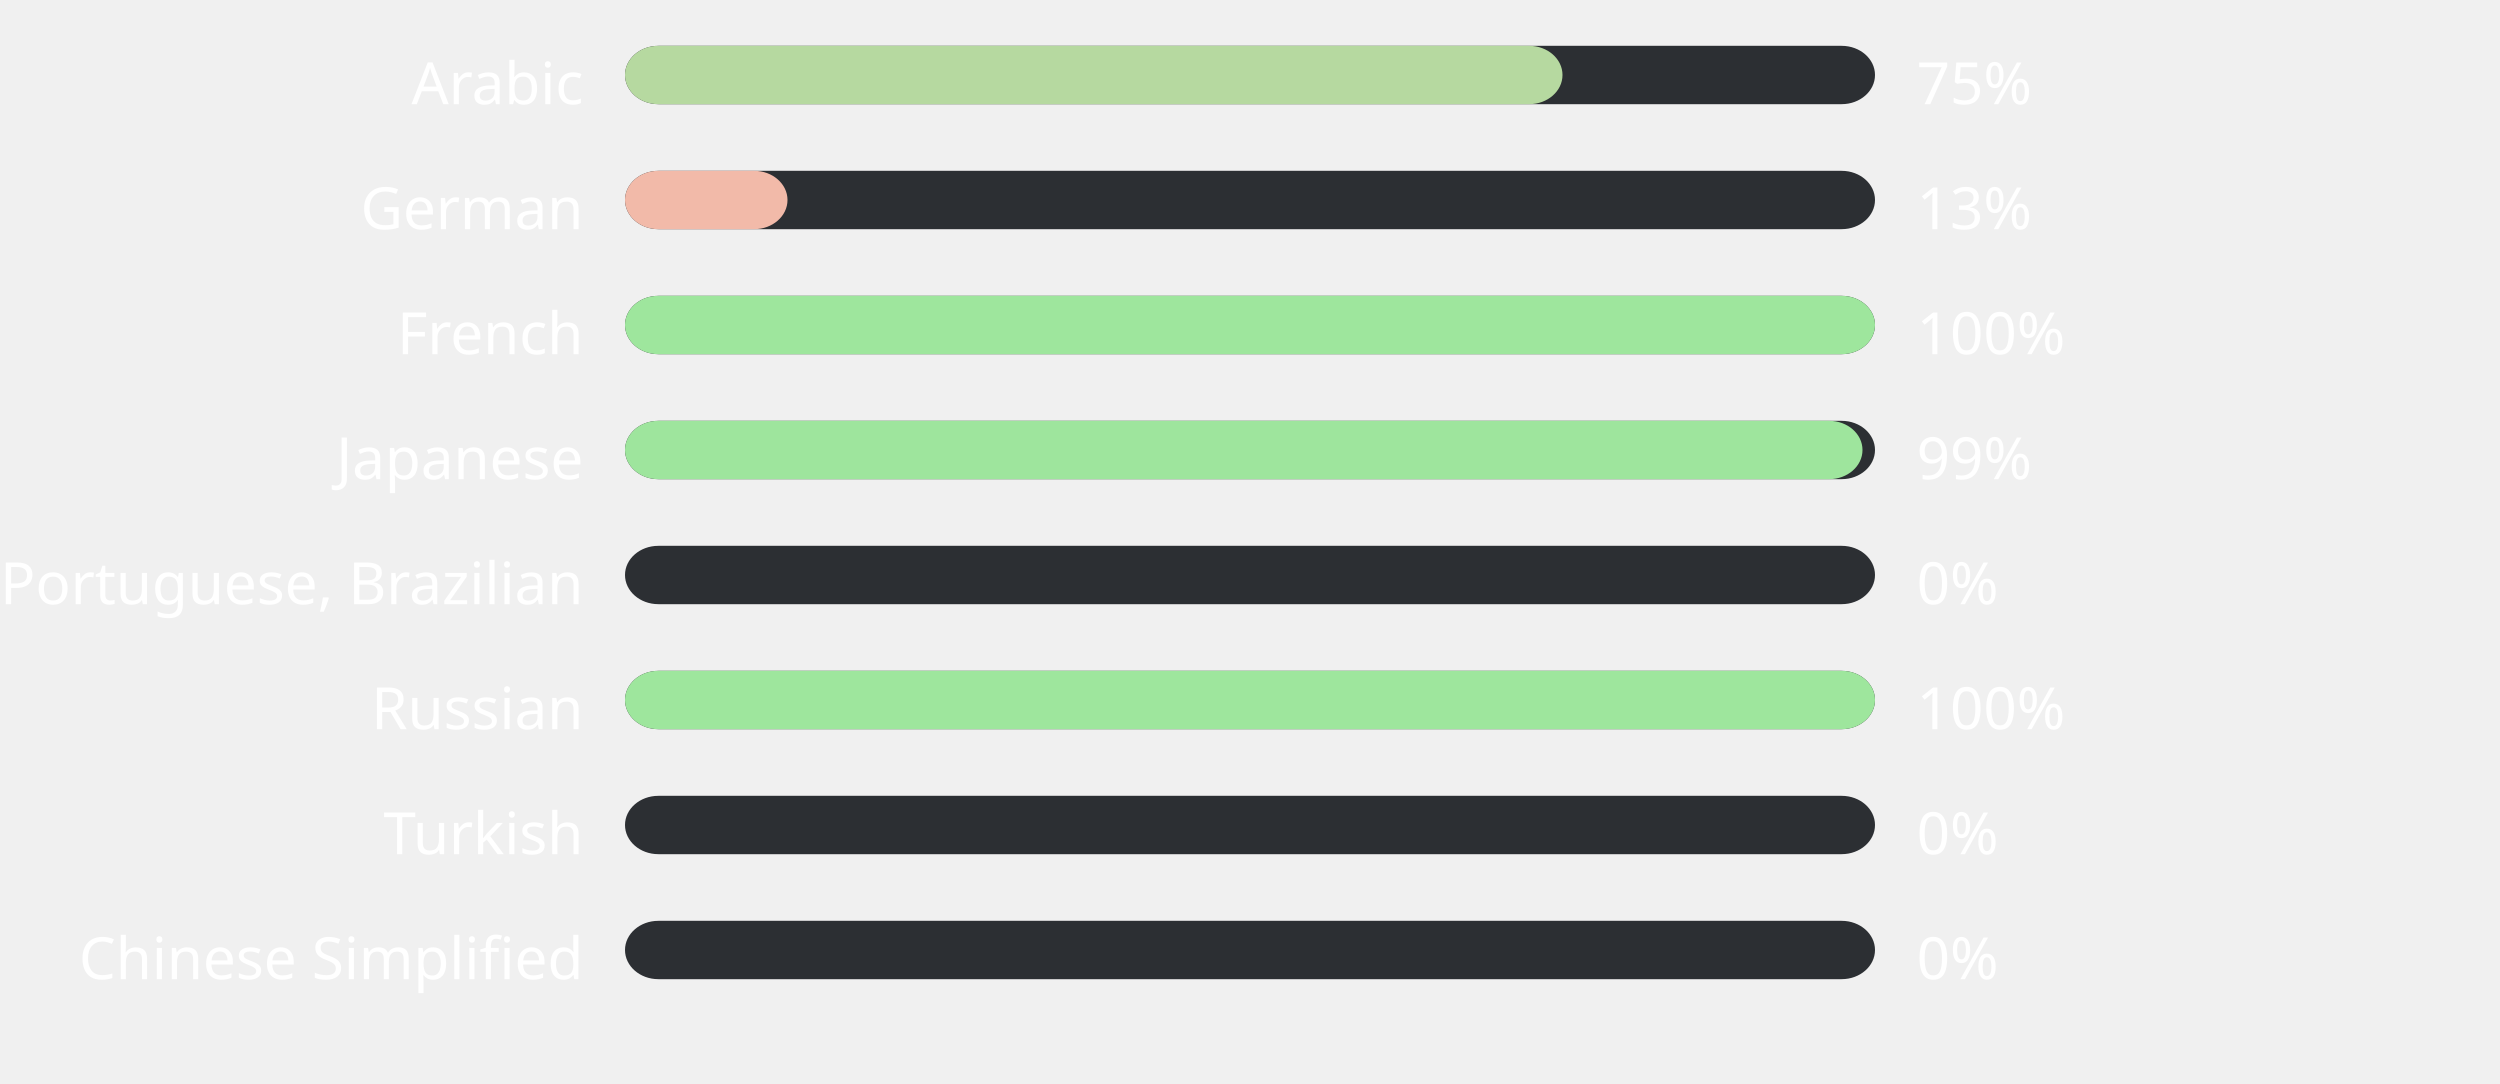
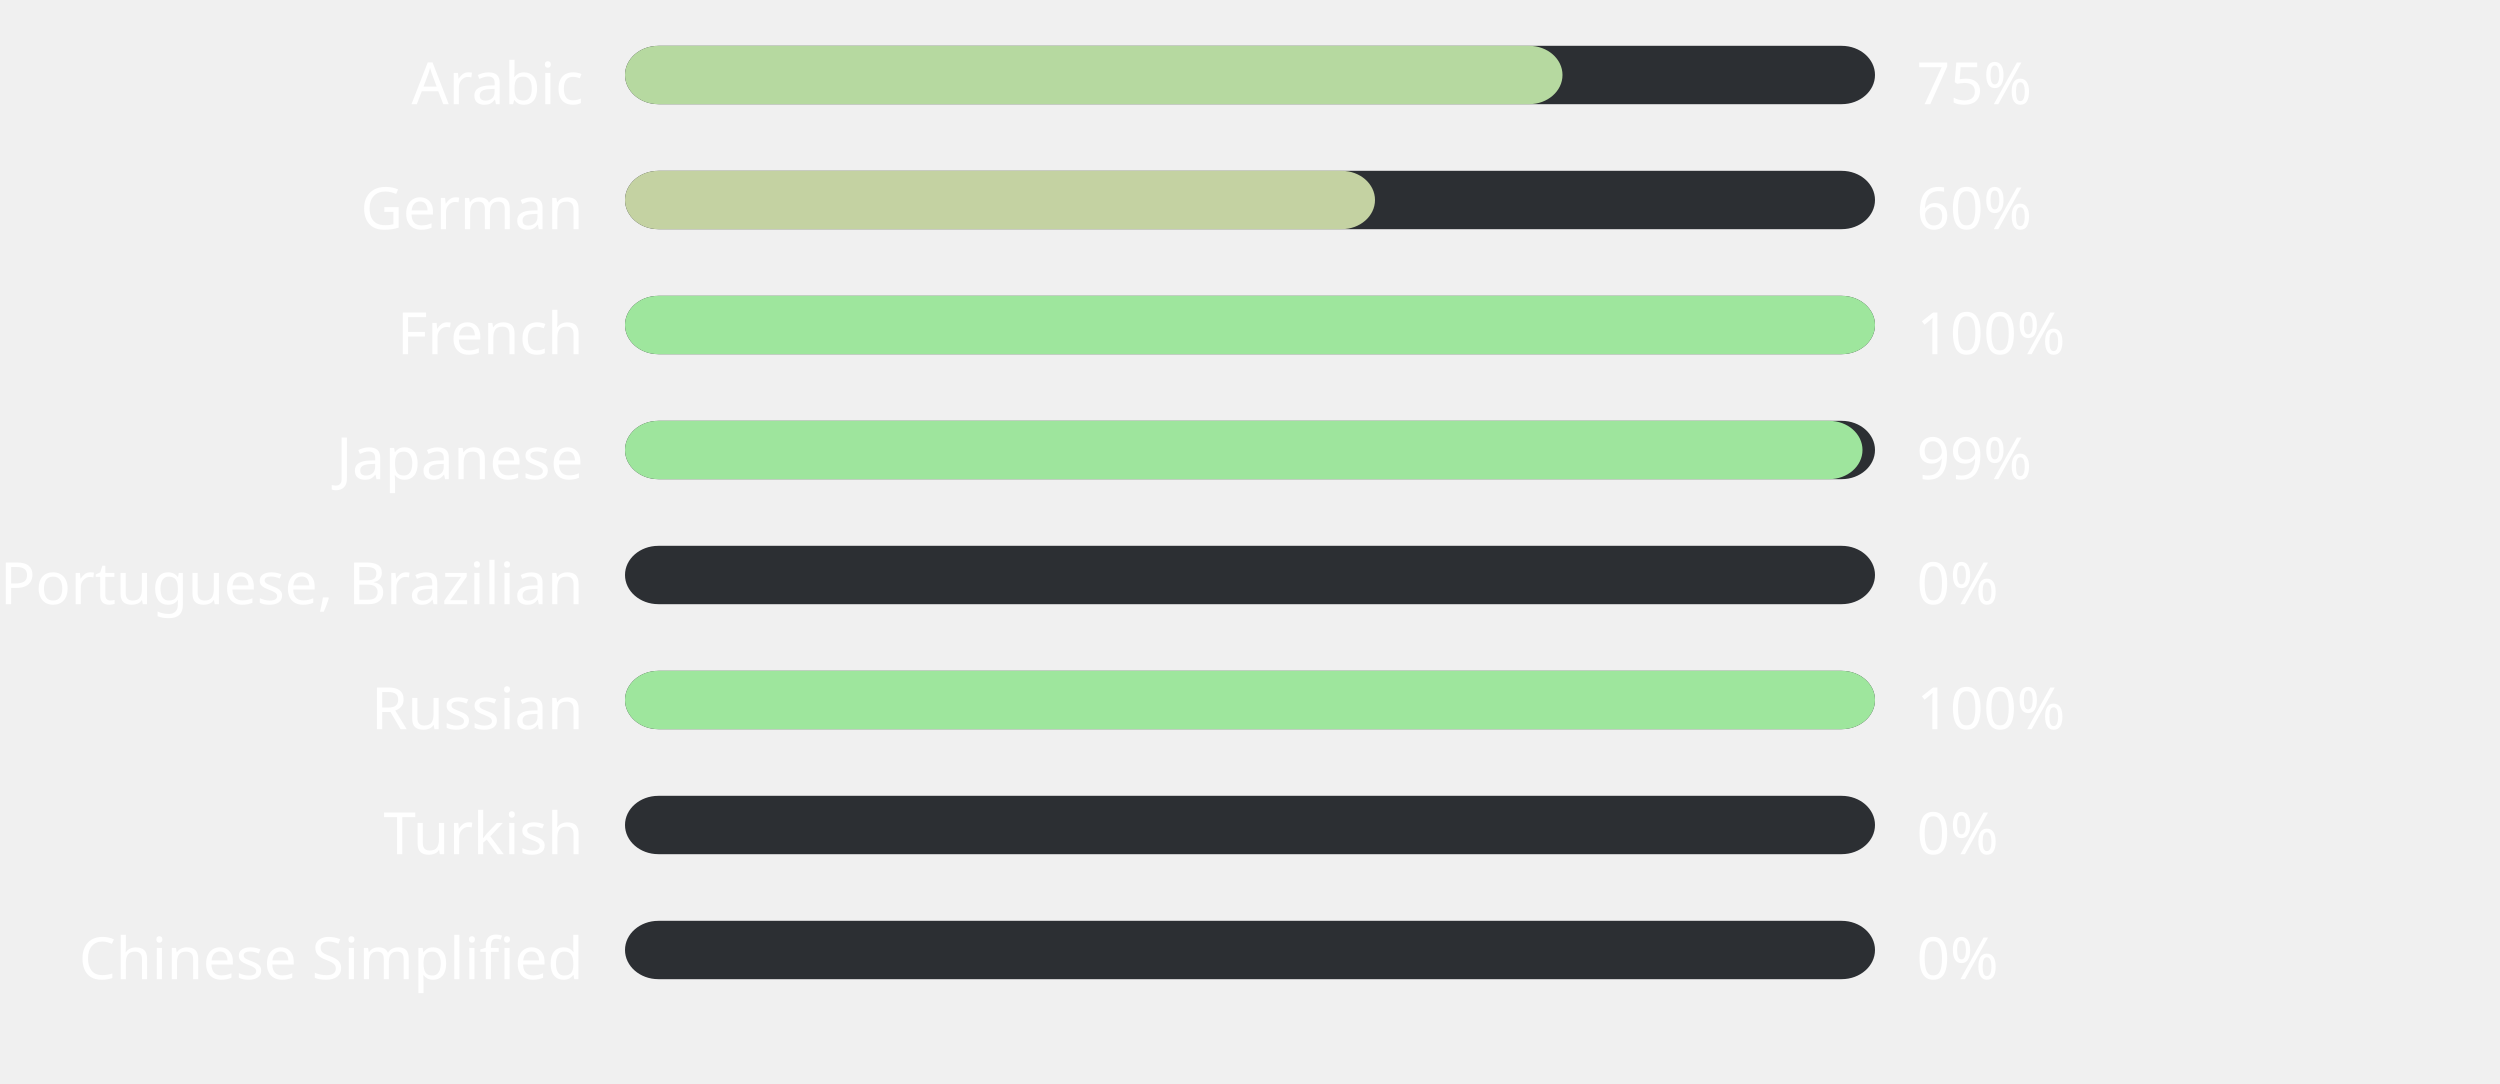
<svg xmlns="http://www.w3.org/2000/svg" width="600" height="260" style="background:#000000">
  <style>text { font-family: sans-serif; font-size: 14px; fill: #ffffff; }</style>
  <text x="140" y="25" text-anchor="end">Arabic</text>
  <rect x="150" y="11" width="300" height="14" fill="#2C2F33" rx="8" ry="8" />
  <rect x="150" y="11" width="225" height="14" fill="#b6d9a0" rx="8" ry="8" />
  <text x="460" y="25" text-anchor="start">75%</text>
  <text x="140" y="55" text-anchor="end">German</text>
  <rect x="150" y="41" width="300" height="14" fill="#2C2F33" rx="8" ry="8" />
-   <rect x="150" y="41" width="39" height="14" fill="#f2baa9" rx="8" ry="8" />
-   <text x="460" y="55" text-anchor="start">13%</text>
+   <rect x="150" y="41" width="180" height="14" fill="#c4d2a2" rx="8" ry="8" />
+   <text x="460" y="55" text-anchor="start">60%</text>
  <text x="140" y="85" text-anchor="end">French</text>
  <rect x="150" y="71" width="300" height="14" fill="#2C2F33" rx="8" ry="8" />
  <rect x="150" y="71" width="300" height="14" fill="#9ee69d" rx="8" ry="8" />
  <text x="460" y="85" text-anchor="start">100%</text>
  <text x="140" y="115" text-anchor="end">Japanese</text>
  <rect x="150" y="101" width="300" height="14" fill="#2C2F33" rx="8" ry="8" />
  <rect x="150" y="101" width="297" height="14" fill="#9ee59d" rx="8" ry="8" />
  <text x="460" y="115" text-anchor="start">99%</text>
  <text x="140" y="145" text-anchor="end">Portuguese, Brazilian</text>
  <rect x="150" y="131" width="300" height="14" fill="#2C2F33" rx="8" ry="8" />
  <rect x="150" y="131" width="0" height="14" fill="#ffb4ab" rx="8" ry="8" />
  <text x="460" y="145" text-anchor="start">0%</text>
  <text x="140" y="175" text-anchor="end">Russian</text>
  <rect x="150" y="161" width="300" height="14" fill="#2C2F33" rx="8" ry="8" />
  <rect x="150" y="161" width="300" height="14" fill="#9ee69d" rx="8" ry="8" />
  <text x="460" y="175" text-anchor="start">100%</text>
  <text x="140" y="205" text-anchor="end">Turkish</text>
  <rect x="150" y="191" width="300" height="14" fill="#2C2F33" rx="8" ry="8" />
  <rect x="150" y="191" width="0" height="14" fill="#ffb4ab" rx="8" ry="8" />
  <text x="460" y="205" text-anchor="start">0%</text>
  <text x="140" y="235" text-anchor="end">Chinese Simplified</text>
  <rect x="150" y="221" width="300" height="14" fill="#2C2F33" rx="8" ry="8" />
  <rect x="150" y="221" width="0" height="14" fill="#ffb4ab" rx="8" ry="8" />
  <text x="460" y="235" text-anchor="start">0%</text>
</svg>
